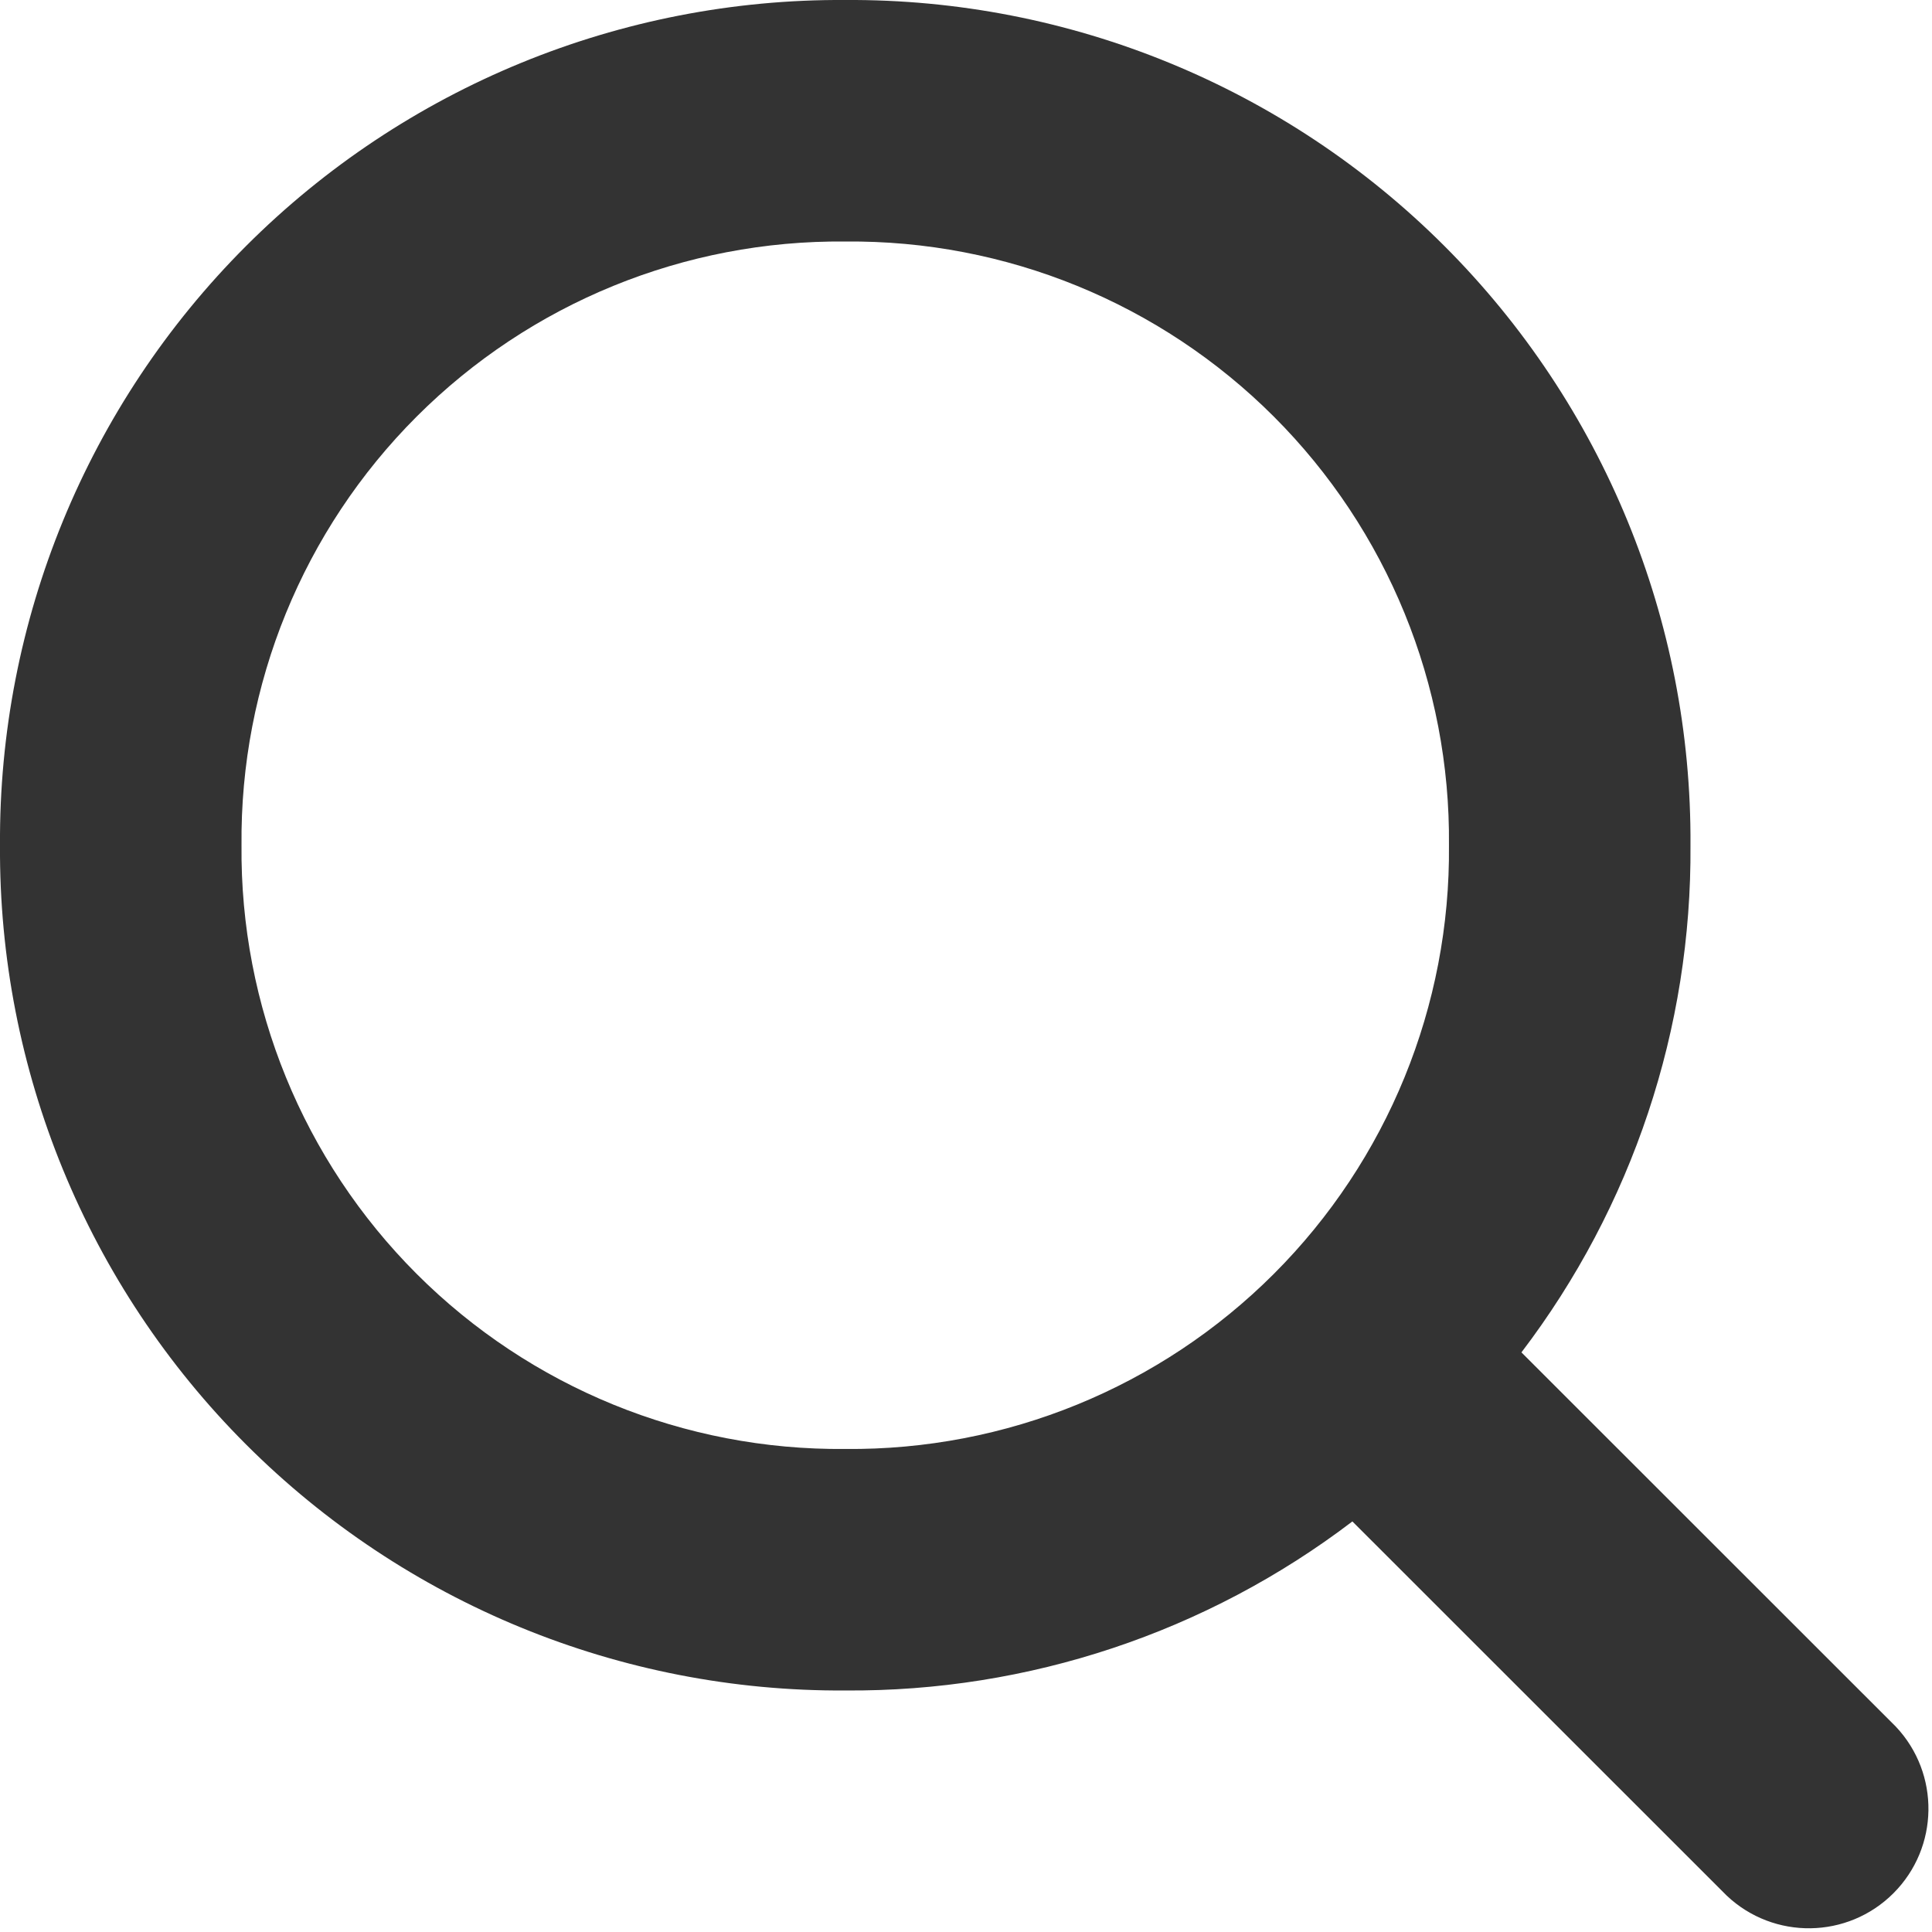
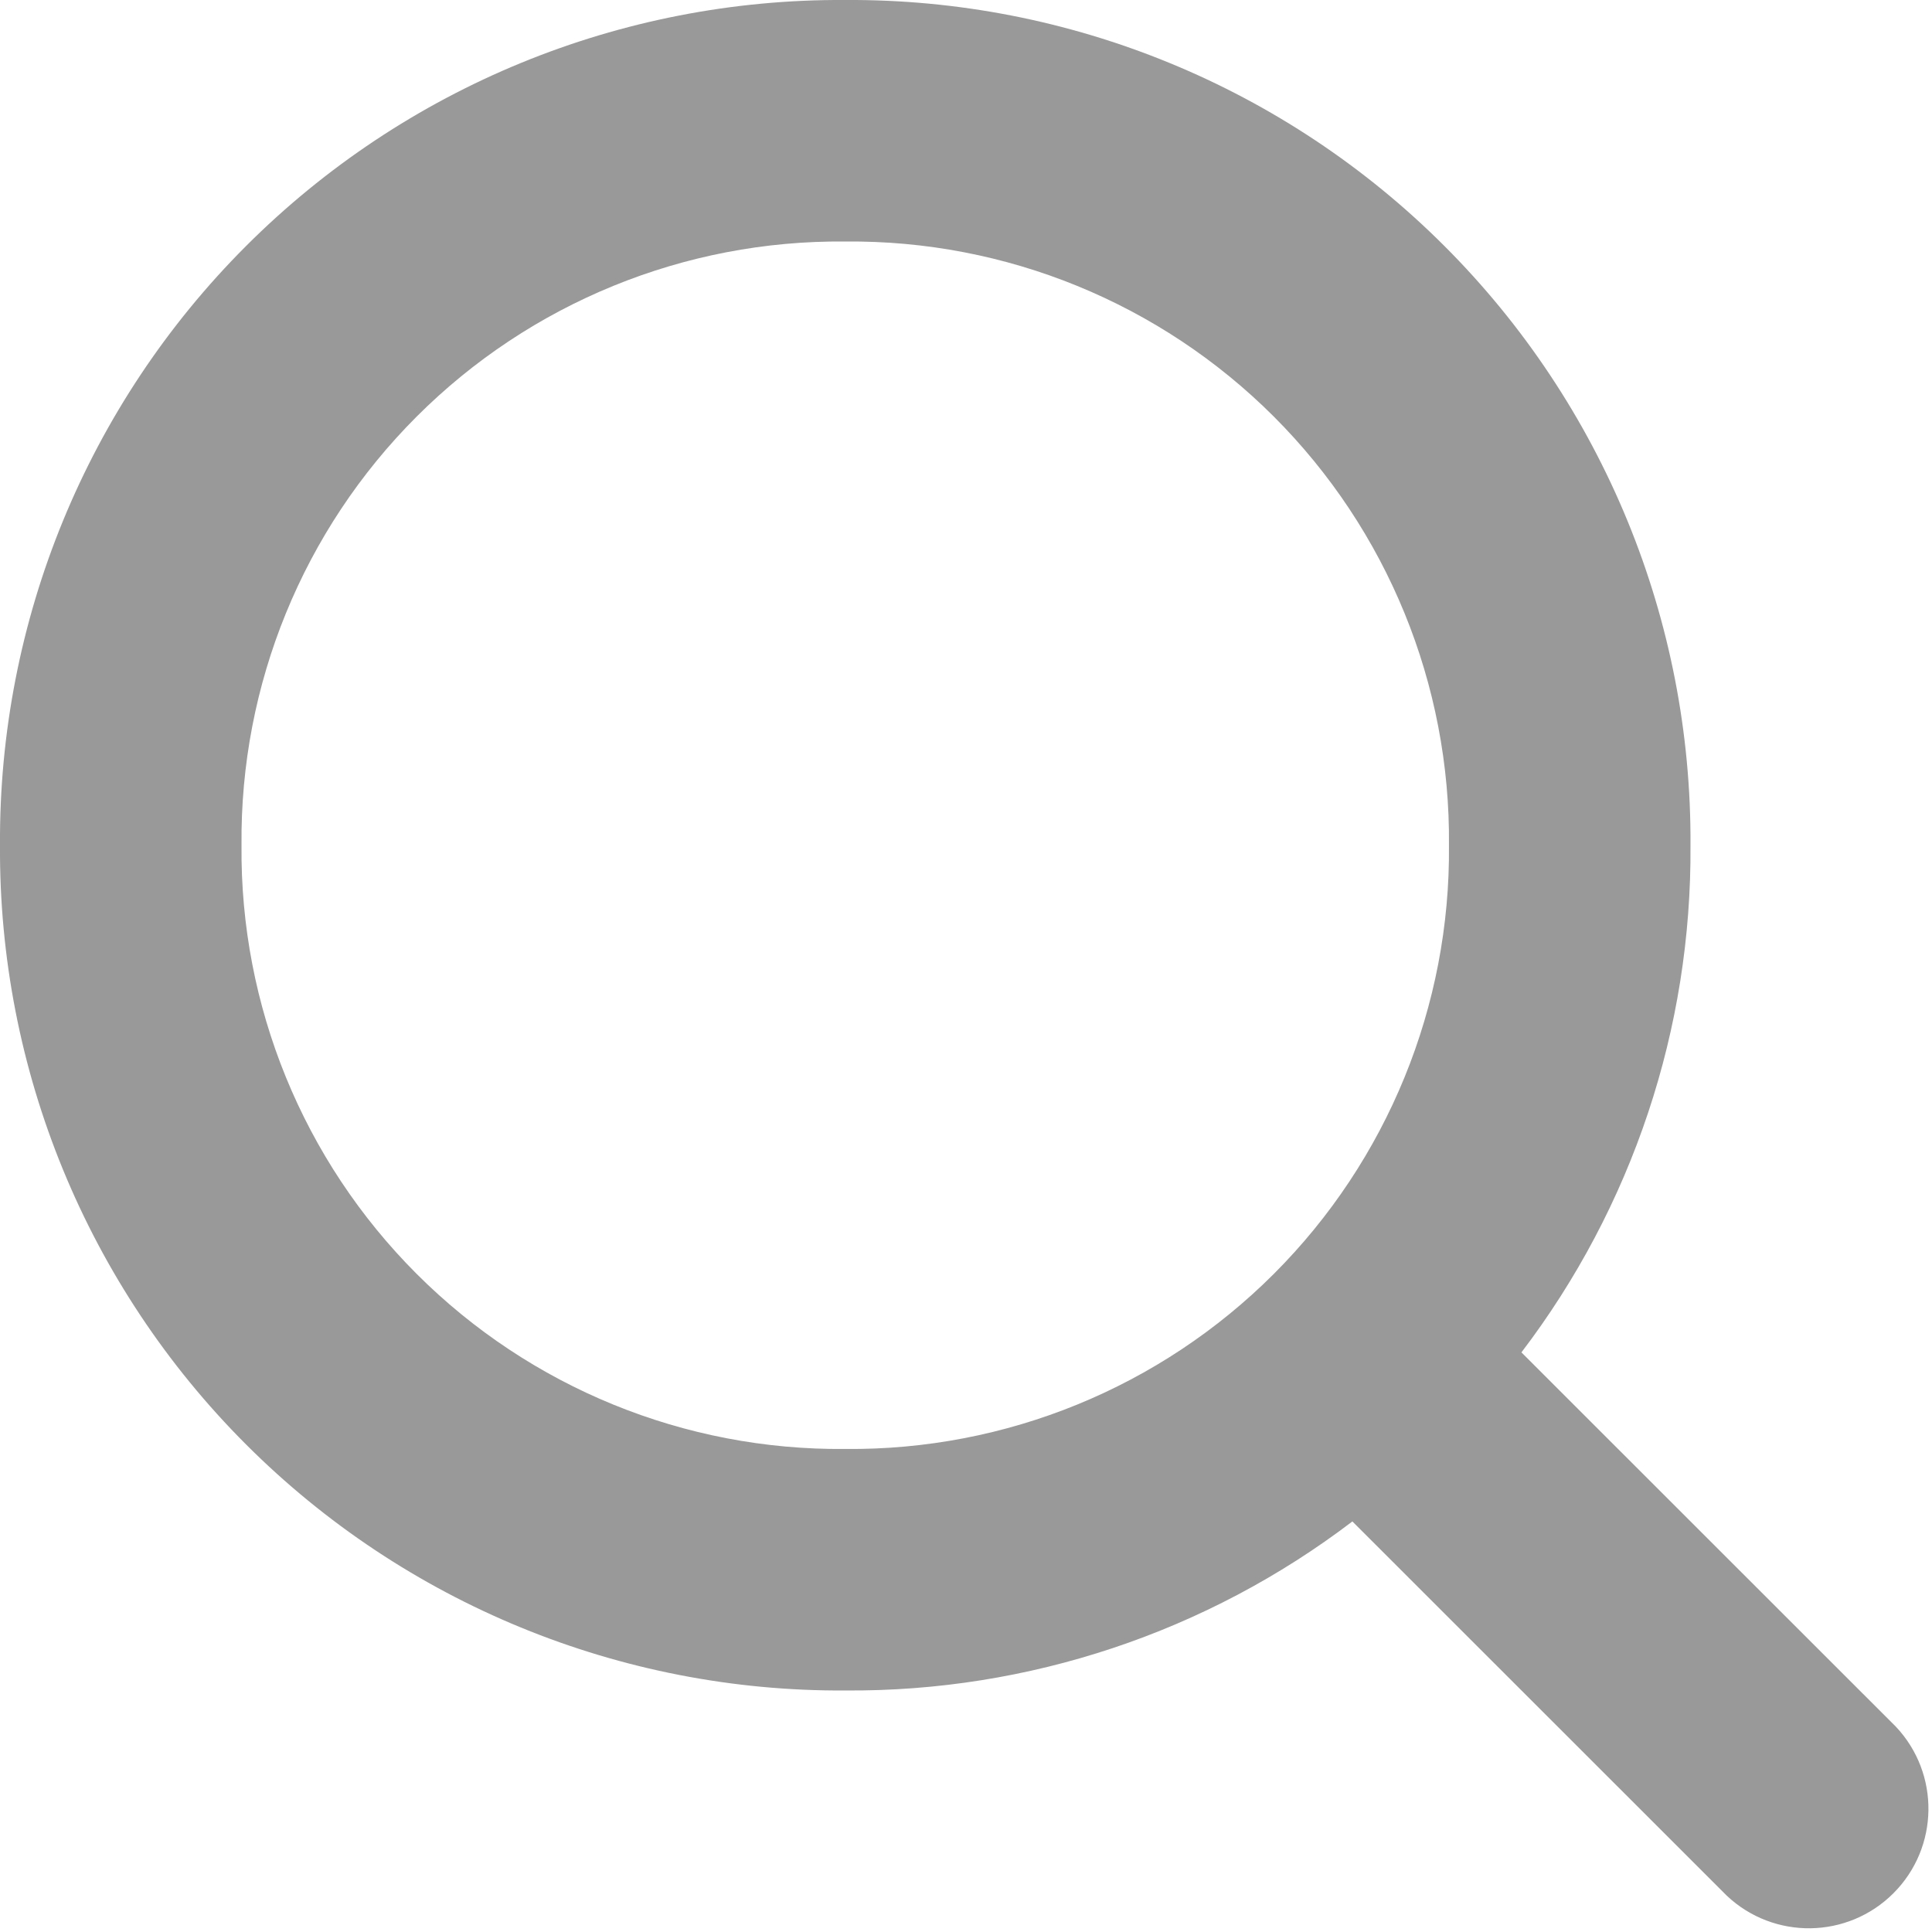
<svg xmlns="http://www.w3.org/2000/svg" width="12.343" height="12.343" viewBox="0 0 12.343 12.343">
  <defs>
-     <style>.a{fill:#333;}</style>
+     <style>.a{fill:#999;}</style>
  </defs>
  <path class="a" d="M1.543,5.4A3.82,3.82,0,0,1,5.4,1.543,3.82,3.82,0,0,1,9.257,5.4,3.82,3.82,0,0,1,5.4,9.257,3.82,3.82,0,0,1,1.543,5.4Zm9.489,6.711a.764.764,0,0,0,1.08-1.08L9.72,8.64A5.282,5.282,0,0,0,10.8,5.4,5.367,5.367,0,0,0,5.4,0,5.367,5.367,0,0,0,0,5.4a5.367,5.367,0,0,0,5.4,5.4A5.282,5.282,0,0,0,8.64,9.72Z" />
</svg>
